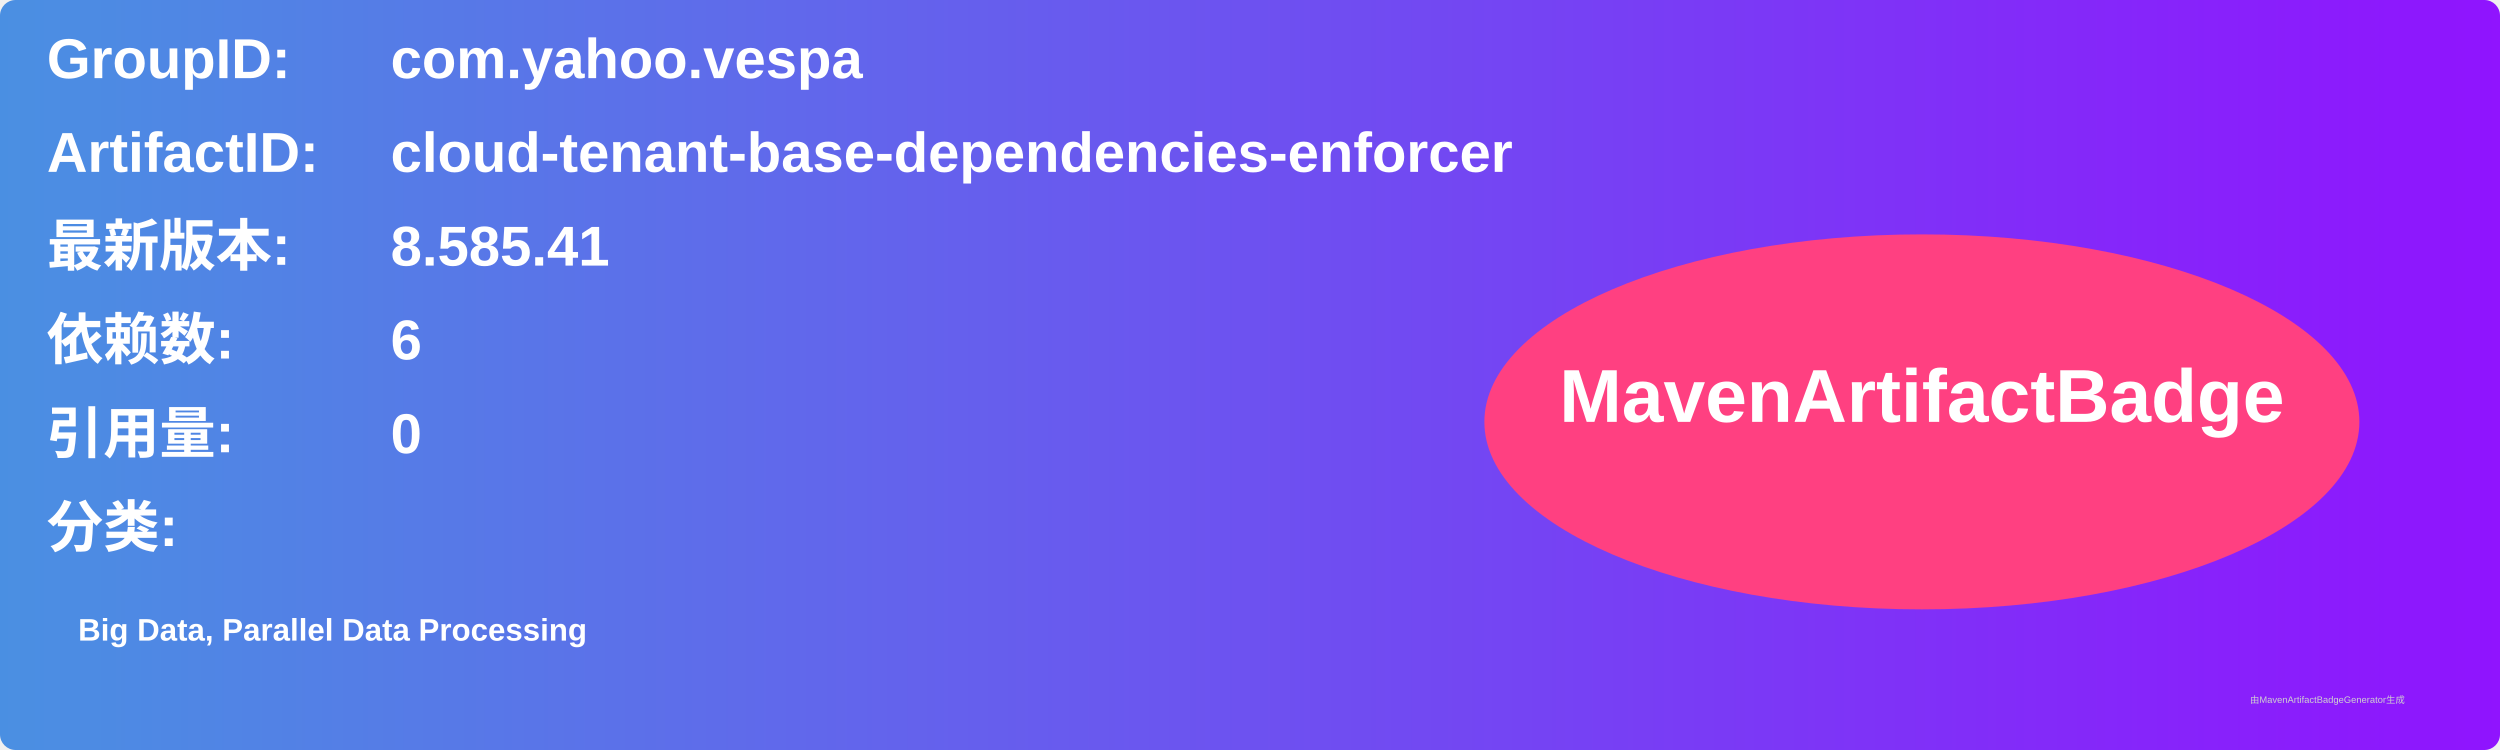
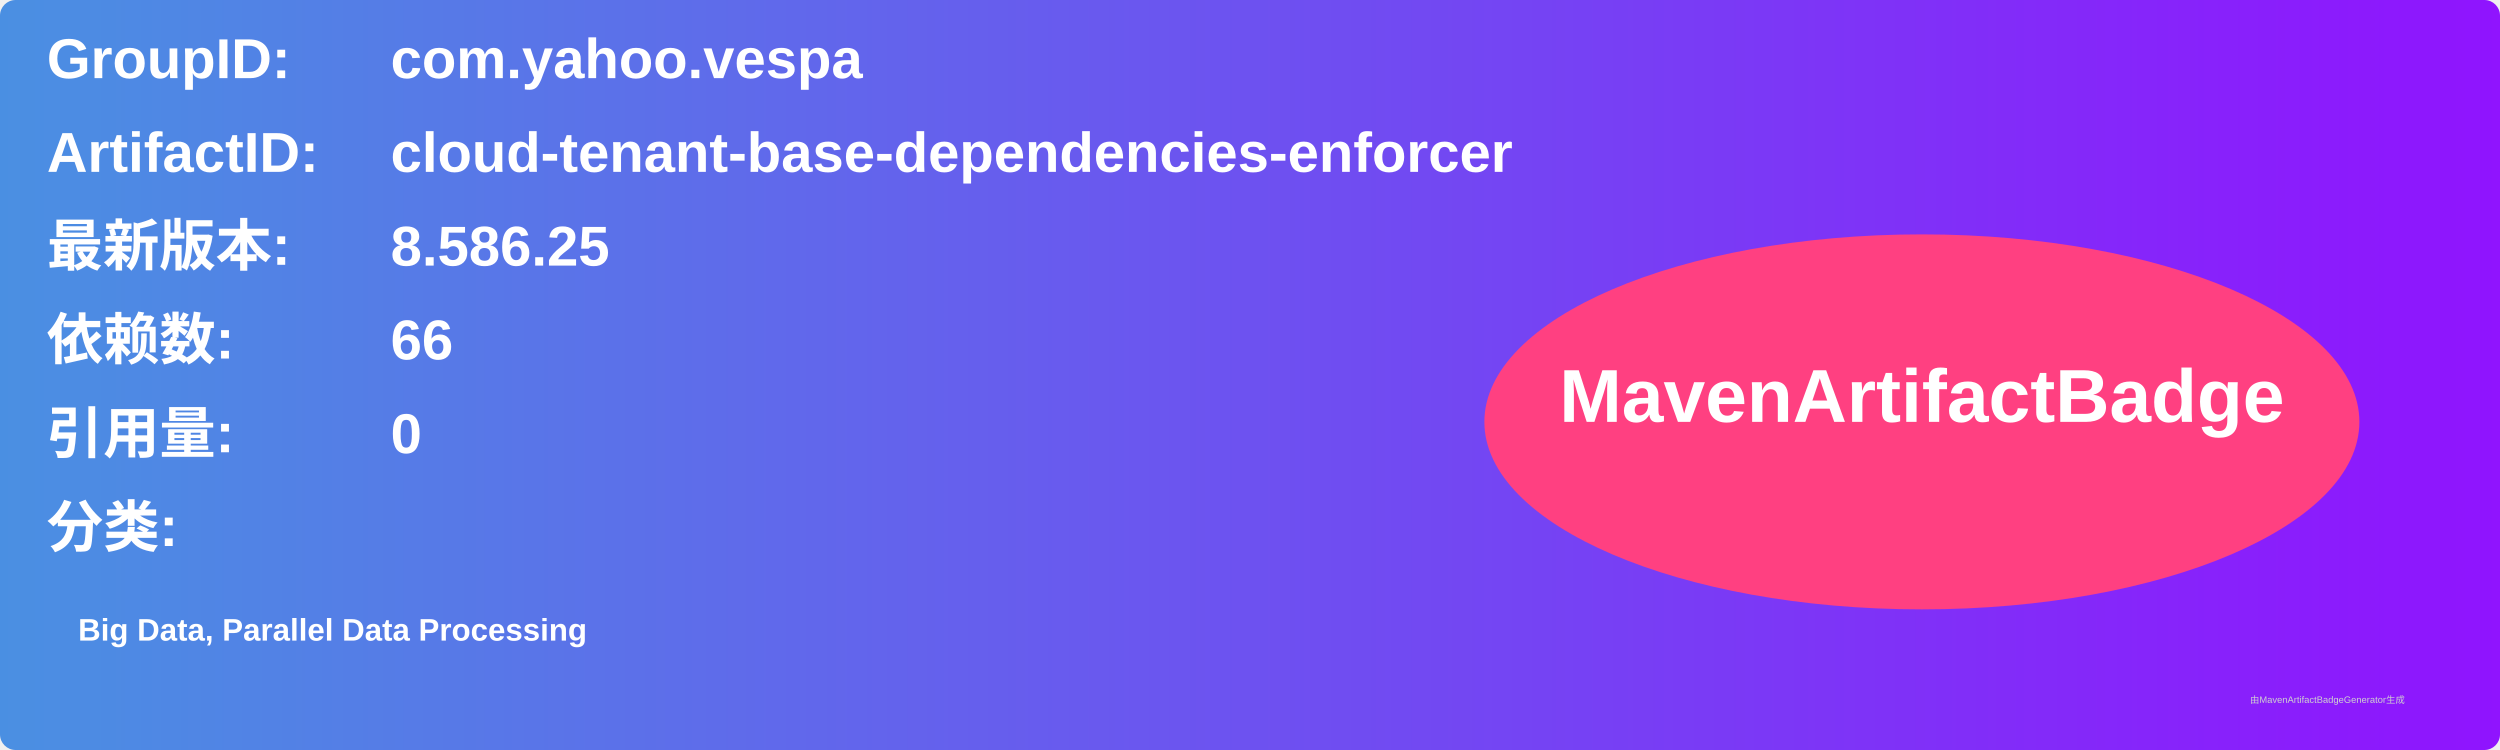
<svg xmlns="http://www.w3.org/2000/svg" width="800" height="240" viewBox="0 0 800 240">
  <linearGradient id="grad" x1="0%" y1="0%" x2="100%" y2="0%">
    <stop offset="0%" stop-color="#4a90e2" />
    <stop offset="100%" stop-color="#9013fe" />
  </linearGradient>
  <rect width="100%" height="100%" rx="5" ry="5" fill="url(#grad)" />
  <g transform="translate(15, 15)">
    <text x="0" y="10" font-family="Arial" font-size="18" fill="white" font-weight="bold" width="260">GroupID:</text>
    <text x="110" y="10" font-family="Arial" font-size="18" fill="white" font-weight="bold" width="460">com.yahoo.vespa</text>
    <text x="0" y="40" font-family="Arial" font-size="18" fill="white" font-weight="bold" width="260">ArtifactID:</text>
    <text x="110" y="40" font-family="Arial" font-size="18" fill="white" font-weight="bold" width="460">cloud-tenant-base-dependencies-enforcer</text>
    <text x="0" y="70" font-family="Arial" font-size="18" fill="white" font-weight="bold">最新版本:</text>
    <text x="110" y="70" font-family="Arial" font-size="18" fill="white" font-weight="bold">
-       <tspan font-weight="bold">8.585.41</tspan>
+       <tspan font-weight="bold">8.586.25</tspan>
    </text>
    <text x="0" y="100" font-family="Arial" font-size="18" fill="white" font-weight="bold">依赖数: </text>
    <text x="110" y="100" font-family="Arial" font-size="18" fill="white">
-       <tspan font-weight="bold">6</tspan>
+       <tspan font-weight="bold">66</tspan>
    </text>
    <text x="0" y="130" font-family="Arial" font-size="18" fill="white" font-weight="bold">引用量: </text>
    <text x="110" y="130" font-family="Arial" font-size="18" fill="white">
      <tspan font-weight="bold">0</tspan>
    </text>
    <text x="0" y="160" font-family="Arial" font-size="18" fill="white" font-weight="bold">分类:</text>
    <text x="10" y="190" font-family="Arial" font-size="10" fill="white">
      <tspan font-weight="bold">Big Data, Parallel Data Processing</tspan>
    </text>
    <ellipse cx="600" cy="120" rx="140" ry="60" fill="#ff4081" />
    <text x="600" y="120" text-anchor="middle" font-family="Arial" font-size="24" fill="white" font-weight="bold">MavenArtifactBadge</text>
  </g>
  <text x="720" y="225" font-family="Arial" font-size="3" fill="#d0d0d0">由MavenArtifactBadgeGenerator生成</text>
</svg>
